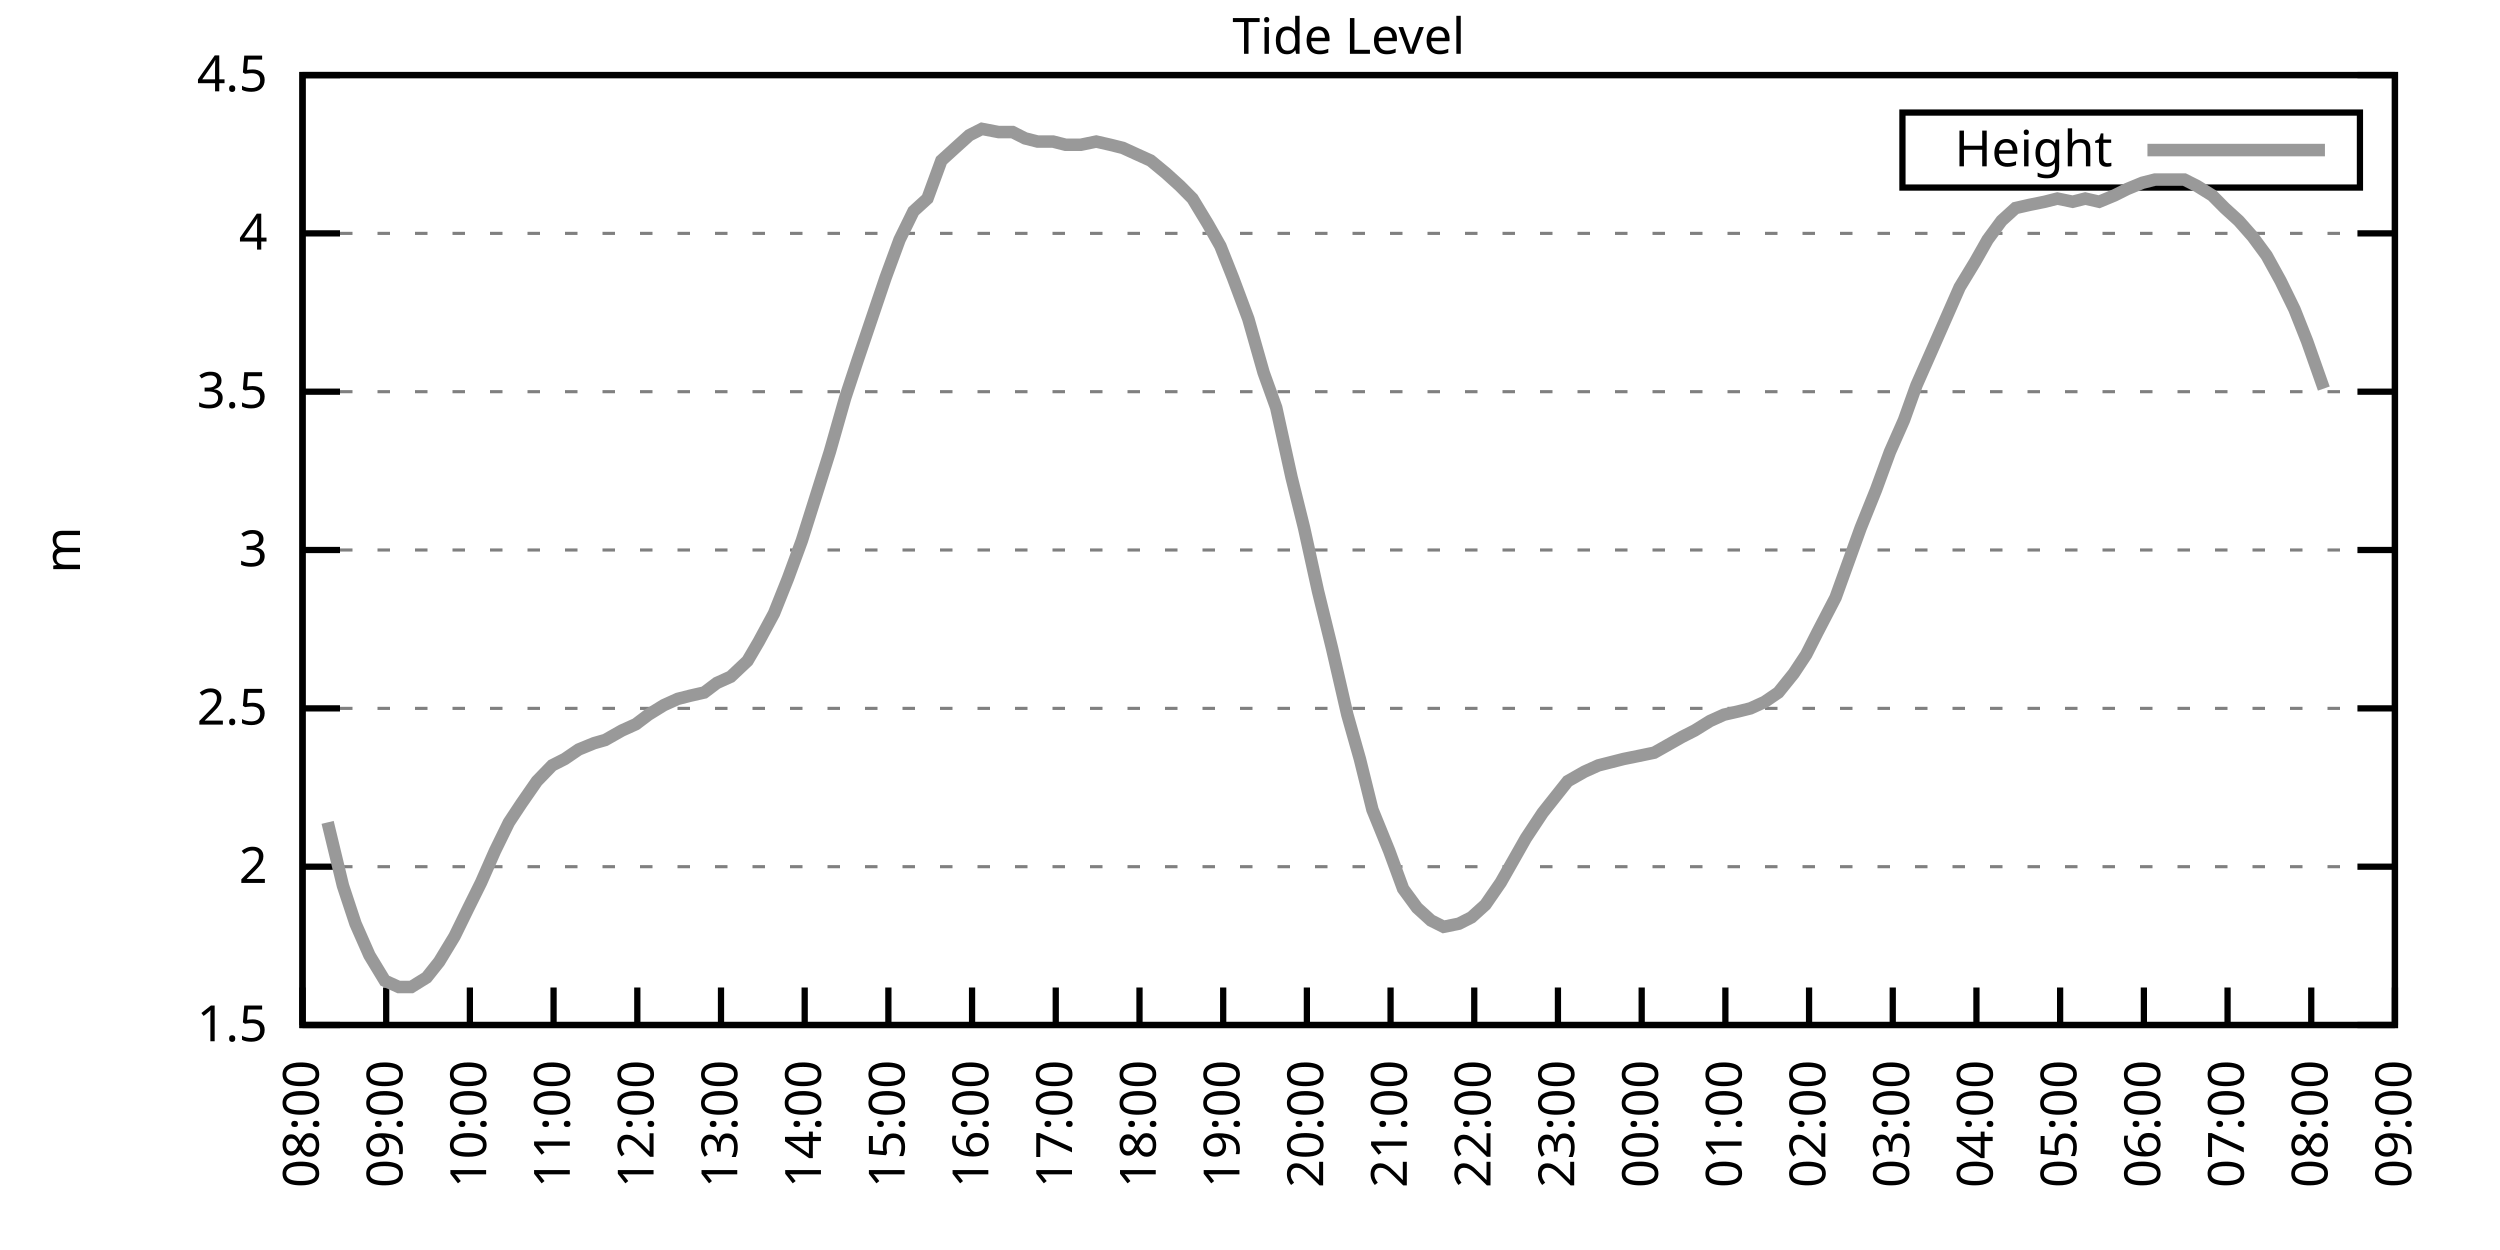
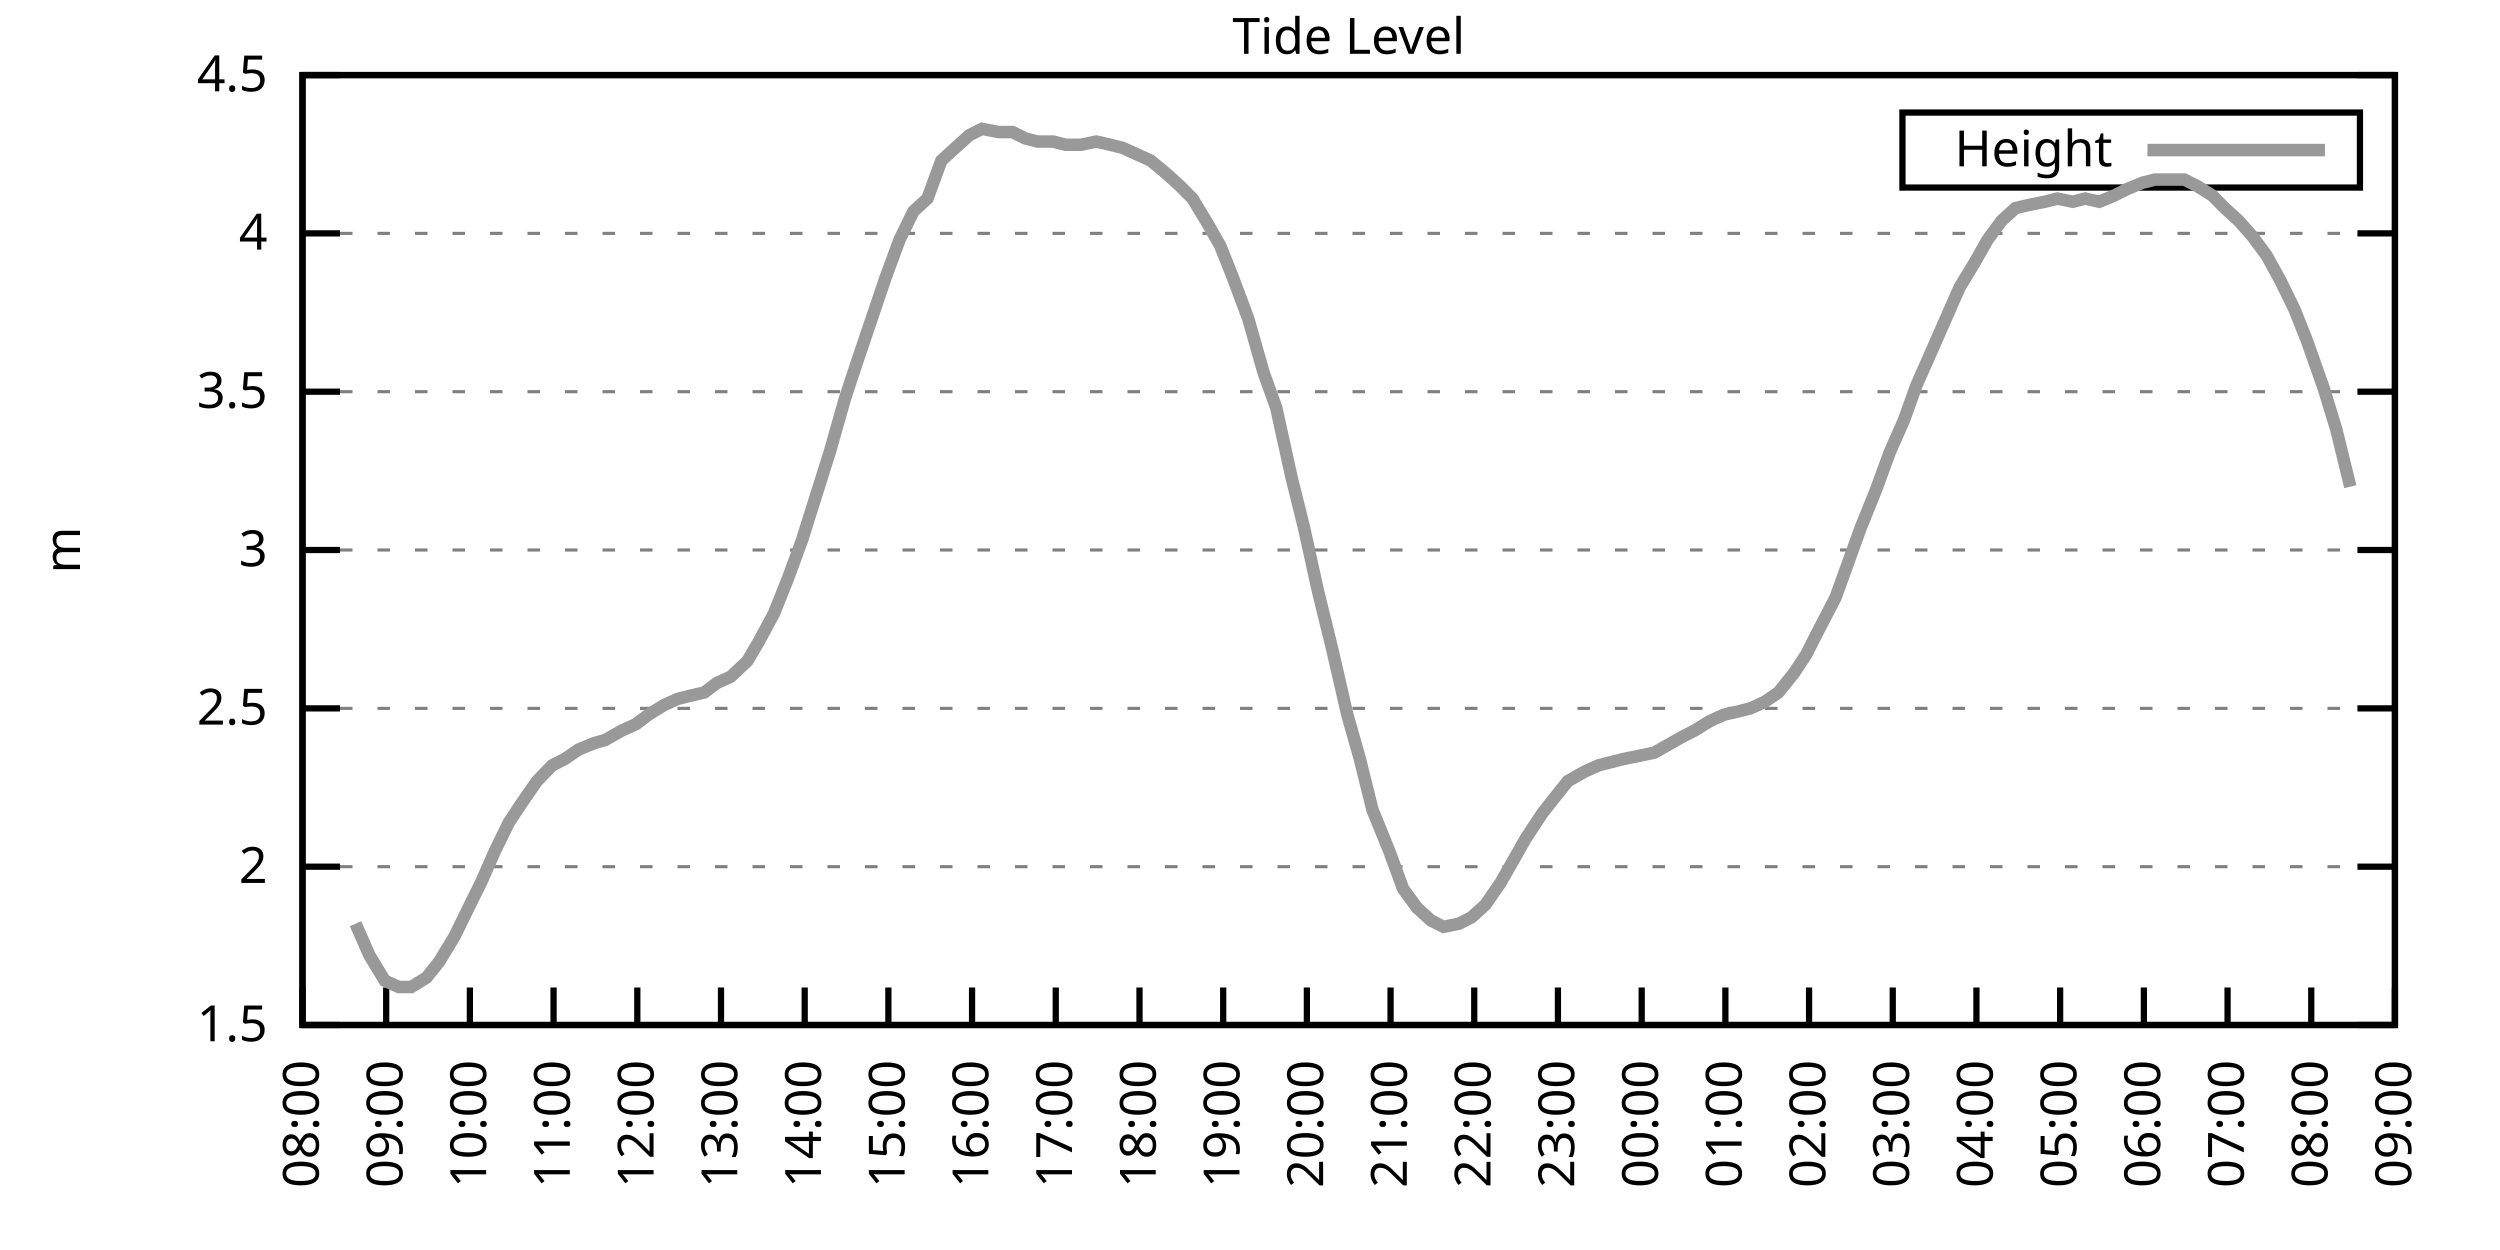
<svg xmlns="http://www.w3.org/2000/svg" xmlns:xlink="http://www.w3.org/1999/xlink" width="400" height="200" viewBox="0 0 400 200">
  <g id="gnuplot_canvas">
    <rect x="0" y="0" width="400" height="200" fill="none" />
    <defs>
      <circle id="gpDot" r="0.5" stroke-width="0.5" stroke="currentColor" />
      <path id="gpPt0" stroke-width="0.333" stroke="currentColor" d="M-1,0 h2 M0,-1 v2" />
      <path id="gpPt1" stroke-width="0.333" stroke="currentColor" d="M-1,-1 L1,1 M1,-1 L-1,1" />
      <path id="gpPt2" stroke-width="0.333" stroke="currentColor" d="M-1,0 L1,0 M0,-1 L0,1 M-1,-1 L1,1 M-1,1 L1,-1" />
      <rect id="gpPt3" stroke-width="0.333" stroke="currentColor" x="-1" y="-1" width="2" height="2" />
      <rect id="gpPt4" stroke-width="0.333" stroke="currentColor" fill="currentColor" x="-1" y="-1" width="2" height="2" />
      <circle id="gpPt5" stroke-width="0.333" stroke="currentColor" cx="0" cy="0" r="1" />
      <use xlink:href="#gpPt5" id="gpPt6" fill="currentColor" stroke="none" />
      <path id="gpPt7" stroke-width="0.333" stroke="currentColor" d="M0,-1.33 L-1.33,0.67 L1.33,0.67 z" />
      <use xlink:href="#gpPt7" id="gpPt8" fill="currentColor" stroke="none" />
      <use xlink:href="#gpPt7" id="gpPt9" stroke="currentColor" transform="rotate(180)" />
      <use xlink:href="#gpPt9" id="gpPt10" fill="currentColor" stroke="none" />
      <use xlink:href="#gpPt3" id="gpPt11" stroke="currentColor" transform="rotate(45)" />
      <use xlink:href="#gpPt11" id="gpPt12" fill="currentColor" stroke="none" />
      <path id="gpPt13" stroke-width="0.333" stroke="currentColor" d="M0,1.330 L1.265,0.411 L0.782,-1.067 L-0.782,-1.076 L-1.265,0.411 z" />
      <use xlink:href="#gpPt13" id="gpPt14" fill="currentColor" stroke="none" />
      <filter id="textbox" filterUnits="objectBoundingBox" x="0" y="0" height="1" width="1">
        <feFlood flood-color="white" flood-opacity="1" result="bgnd" />
        <feComposite in="SourceGraphic" in2="bgnd" operator="atop" />
      </filter>
      <filter id="greybox" filterUnits="objectBoundingBox" x="0" y="0" height="1" width="1">
        <feFlood flood-color="lightgrey" flood-opacity="1" result="grey" />
        <feComposite in="SourceGraphic" in2="grey" operator="atop" />
      </filter>
    </defs>
    <g fill="none" color="white" stroke="currentColor" stroke-width="1.00" stroke-linecap="butt" stroke-linejoin="miter">
</g>
    <g fill="none" color="black" stroke="currentColor" stroke-width="1.00" stroke-linecap="butt" stroke-linejoin="miter">
      <g stroke="none" shape-rendering="crispEdges">
        <polygon fill="rgb(255, 255, 255)" points="48.40,164.00 383.18,164.00 383.18,12.02 48.40,12.02 " />
      </g>
    </g>
    <g fill="none" color="black" stroke="currentColor" stroke-width="1.00" stroke-linecap="butt" stroke-linejoin="miter">
</g>
    <g fill="none" color="black" stroke="black" stroke-width="0.50" stroke-linecap="butt" stroke-linejoin="miter">
</g>
    <g fill="none" color="gray" stroke="currentColor" stroke-width="0.50" stroke-linecap="butt" stroke-linejoin="miter">
      <path stroke="gray" stroke-dasharray="2,4" class="gridline" d="M48.40,164.00 L383.19,164.00  " />
    </g>
    <g fill="none" color="gray" stroke="gray" stroke-width="1.00" stroke-linecap="butt" stroke-linejoin="miter">
</g>
    <g fill="none" color="black" stroke="currentColor" stroke-width="1.00" stroke-linecap="butt" stroke-linejoin="miter">
      <path stroke="black" d="M48.40,164.00 L54.40,164.00 M383.19,164.00 L377.19,164.00  " />
      <g transform="translate(42.80,166.60)" stroke="none" fill="black" font-family="Sans" font-size="8.00" text-anchor="end">
        <text>
          <tspan font-family="Sans"> 1.5</tspan>
        </text>
      </g>
    </g>
    <g fill="none" color="black" stroke="currentColor" stroke-width="1.00" stroke-linecap="butt" stroke-linejoin="miter">
</g>
    <g fill="none" color="black" stroke="black" stroke-width="0.50" stroke-linecap="butt" stroke-linejoin="miter">
</g>
    <g fill="none" color="gray" stroke="currentColor" stroke-width="0.50" stroke-linecap="butt" stroke-linejoin="miter">
      <path stroke="gray" stroke-dasharray="2,4" class="gridline" d="M48.40,138.67 L383.19,138.67  " />
    </g>
    <g fill="none" color="gray" stroke="gray" stroke-width="1.00" stroke-linecap="butt" stroke-linejoin="miter">
</g>
    <g fill="none" color="black" stroke="currentColor" stroke-width="1.00" stroke-linecap="butt" stroke-linejoin="miter">
      <path stroke="black" d="M48.40,138.67 L54.40,138.67 M383.19,138.67 L377.19,138.67  " />
      <g transform="translate(42.80,141.27)" stroke="none" fill="black" font-family="Sans" font-size="8.00" text-anchor="end">
        <text>
          <tspan font-family="Sans"> 2</tspan>
        </text>
      </g>
    </g>
    <g fill="none" color="black" stroke="currentColor" stroke-width="1.00" stroke-linecap="butt" stroke-linejoin="miter">
</g>
    <g fill="none" color="black" stroke="black" stroke-width="0.50" stroke-linecap="butt" stroke-linejoin="miter">
</g>
    <g fill="none" color="gray" stroke="currentColor" stroke-width="0.50" stroke-linecap="butt" stroke-linejoin="miter">
      <path stroke="gray" stroke-dasharray="2,4" class="gridline" d="M48.40,113.34 L383.19,113.34  " />
    </g>
    <g fill="none" color="gray" stroke="gray" stroke-width="1.00" stroke-linecap="butt" stroke-linejoin="miter">
</g>
    <g fill="none" color="black" stroke="currentColor" stroke-width="1.00" stroke-linecap="butt" stroke-linejoin="miter">
      <path stroke="black" d="M48.40,113.34 L54.40,113.34 M383.19,113.34 L377.19,113.34  " />
      <g transform="translate(42.80,115.94)" stroke="none" fill="black" font-family="Sans" font-size="8.00" text-anchor="end">
        <text>
          <tspan font-family="Sans"> 2.5</tspan>
        </text>
      </g>
    </g>
    <g fill="none" color="black" stroke="currentColor" stroke-width="1.00" stroke-linecap="butt" stroke-linejoin="miter">
</g>
    <g fill="none" color="black" stroke="black" stroke-width="0.50" stroke-linecap="butt" stroke-linejoin="miter">
</g>
    <g fill="none" color="gray" stroke="currentColor" stroke-width="0.50" stroke-linecap="butt" stroke-linejoin="miter">
      <path stroke="gray" stroke-dasharray="2,4" class="gridline" d="M48.40,88.00 L383.19,88.00  " />
    </g>
    <g fill="none" color="gray" stroke="gray" stroke-width="1.00" stroke-linecap="butt" stroke-linejoin="miter">
</g>
    <g fill="none" color="black" stroke="currentColor" stroke-width="1.00" stroke-linecap="butt" stroke-linejoin="miter">
      <path stroke="black" d="M48.40,88.00 L54.40,88.00 M383.19,88.00 L377.19,88.00  " />
      <g transform="translate(42.80,90.60)" stroke="none" fill="black" font-family="Sans" font-size="8.00" text-anchor="end">
        <text>
          <tspan font-family="Sans"> 3</tspan>
        </text>
      </g>
    </g>
    <g fill="none" color="black" stroke="currentColor" stroke-width="1.00" stroke-linecap="butt" stroke-linejoin="miter">
</g>
    <g fill="none" color="black" stroke="black" stroke-width="0.50" stroke-linecap="butt" stroke-linejoin="miter">
</g>
    <g fill="none" color="gray" stroke="currentColor" stroke-width="0.50" stroke-linecap="butt" stroke-linejoin="miter">
      <path stroke="gray" stroke-dasharray="2,4" class="gridline" d="M48.40,62.67 L383.19,62.67  " />
    </g>
    <g fill="none" color="gray" stroke="gray" stroke-width="1.00" stroke-linecap="butt" stroke-linejoin="miter">
</g>
    <g fill="none" color="black" stroke="currentColor" stroke-width="1.00" stroke-linecap="butt" stroke-linejoin="miter">
      <path stroke="black" d="M48.40,62.67 L54.40,62.67 M383.19,62.67 L377.19,62.67  " />
      <g transform="translate(42.80,65.27)" stroke="none" fill="black" font-family="Sans" font-size="8.00" text-anchor="end">
        <text>
          <tspan font-family="Sans"> 3.5</tspan>
        </text>
      </g>
    </g>
    <g fill="none" color="black" stroke="currentColor" stroke-width="1.00" stroke-linecap="butt" stroke-linejoin="miter">
</g>
    <g fill="none" color="black" stroke="black" stroke-width="0.50" stroke-linecap="butt" stroke-linejoin="miter">
</g>
    <g fill="none" color="gray" stroke="currentColor" stroke-width="0.50" stroke-linecap="butt" stroke-linejoin="miter">
      <path stroke="gray" stroke-dasharray="2,4" class="gridline" d="M48.40,37.34 L383.19,37.34  " />
    </g>
    <g fill="none" color="gray" stroke="gray" stroke-width="1.00" stroke-linecap="butt" stroke-linejoin="miter">
</g>
    <g fill="none" color="black" stroke="currentColor" stroke-width="1.00" stroke-linecap="butt" stroke-linejoin="miter">
      <path stroke="black" d="M48.40,37.34 L54.40,37.34 M383.19,37.34 L377.19,37.34  " />
      <g transform="translate(42.80,39.94)" stroke="none" fill="black" font-family="Sans" font-size="8.00" text-anchor="end">
        <text>
          <tspan font-family="Sans"> 4</tspan>
        </text>
      </g>
    </g>
    <g fill="none" color="black" stroke="currentColor" stroke-width="1.00" stroke-linecap="butt" stroke-linejoin="miter">
</g>
    <g fill="none" color="black" stroke="black" stroke-width="0.50" stroke-linecap="butt" stroke-linejoin="miter">
</g>
    <g fill="none" color="gray" stroke="currentColor" stroke-width="0.50" stroke-linecap="butt" stroke-linejoin="miter">
      <path stroke="gray" stroke-dasharray="2,4" class="gridline" d="M48.40,12.01 L383.19,12.01  " />
    </g>
    <g fill="none" color="gray" stroke="gray" stroke-width="1.00" stroke-linecap="butt" stroke-linejoin="miter">
</g>
    <g fill="none" color="black" stroke="currentColor" stroke-width="1.00" stroke-linecap="butt" stroke-linejoin="miter">
      <path stroke="black" d="M48.40,12.01 L54.40,12.01 M383.19,12.01 L377.19,12.01  " />
      <g transform="translate(42.80,14.61)" stroke="none" fill="black" font-family="Sans" font-size="8.00" text-anchor="end">
        <text>
          <tspan font-family="Sans"> 4.5</tspan>
        </text>
      </g>
    </g>
    <g fill="none" color="black" stroke="currentColor" stroke-width="1.00" stroke-linecap="butt" stroke-linejoin="miter">
      <path stroke="black" d="M48.40,164.00 L48.40,158.00  " />
      <g transform="translate(51.00,169.60) rotate(270.00)" stroke="none" fill="black" font-family="Sans" font-size="8.00" text-anchor="end">
        <text>
          <tspan font-family="Sans">08:00</tspan>
        </text>
      </g>
    </g>
    <g fill="none" color="black" stroke="currentColor" stroke-width="1.00" stroke-linecap="butt" stroke-linejoin="miter">
      <path stroke="black" d="M61.79,164.00 L61.79,158.00  " />
      <g transform="translate(64.39,169.60) rotate(270.00)" stroke="none" fill="black" font-family="Sans" font-size="8.00" text-anchor="end">
        <text>
          <tspan font-family="Sans">09:00</tspan>
        </text>
      </g>
    </g>
    <g fill="none" color="black" stroke="currentColor" stroke-width="1.00" stroke-linecap="butt" stroke-linejoin="miter">
      <path stroke="black" d="M75.18,164.00 L75.18,158.00  " />
      <g transform="translate(77.78,169.60) rotate(270.00)" stroke="none" fill="black" font-family="Sans" font-size="8.00" text-anchor="end">
        <text>
          <tspan font-family="Sans">10:00</tspan>
        </text>
      </g>
    </g>
    <g fill="none" color="black" stroke="currentColor" stroke-width="1.00" stroke-linecap="butt" stroke-linejoin="miter">
      <path stroke="black" d="M88.57,164.00 L88.57,158.00  " />
      <g transform="translate(91.17,169.60) rotate(270.00)" stroke="none" fill="black" font-family="Sans" font-size="8.00" text-anchor="end">
        <text>
          <tspan font-family="Sans">11:00</tspan>
        </text>
      </g>
    </g>
    <g fill="none" color="black" stroke="currentColor" stroke-width="1.00" stroke-linecap="butt" stroke-linejoin="miter">
      <path stroke="black" d="M101.97,164.00 L101.97,158.00  " />
      <g transform="translate(104.57,169.60) rotate(270.00)" stroke="none" fill="black" font-family="Sans" font-size="8.00" text-anchor="end">
        <text>
          <tspan font-family="Sans">12:00</tspan>
        </text>
      </g>
    </g>
    <g fill="none" color="black" stroke="currentColor" stroke-width="1.00" stroke-linecap="butt" stroke-linejoin="miter">
      <path stroke="black" d="M115.36,164.00 L115.36,158.00  " />
      <g transform="translate(117.96,169.60) rotate(270.00)" stroke="none" fill="black" font-family="Sans" font-size="8.00" text-anchor="end">
        <text>
          <tspan font-family="Sans">13:00</tspan>
        </text>
      </g>
    </g>
    <g fill="none" color="black" stroke="currentColor" stroke-width="1.00" stroke-linecap="butt" stroke-linejoin="miter">
      <path stroke="black" d="M128.75,164.00 L128.75,158.00  " />
      <g transform="translate(131.35,169.60) rotate(270.00)" stroke="none" fill="black" font-family="Sans" font-size="8.00" text-anchor="end">
        <text>
          <tspan font-family="Sans">14:00</tspan>
        </text>
      </g>
    </g>
    <g fill="none" color="black" stroke="currentColor" stroke-width="1.00" stroke-linecap="butt" stroke-linejoin="miter">
      <path stroke="black" d="M142.14,164.00 L142.14,158.00  " />
      <g transform="translate(144.74,169.60) rotate(270.00)" stroke="none" fill="black" font-family="Sans" font-size="8.00" text-anchor="end">
        <text>
          <tspan font-family="Sans">15:00</tspan>
        </text>
      </g>
    </g>
    <g fill="none" color="black" stroke="currentColor" stroke-width="1.00" stroke-linecap="butt" stroke-linejoin="miter">
      <path stroke="black" d="M155.53,164.00 L155.53,158.00  " />
      <g transform="translate(158.13,169.60) rotate(270.00)" stroke="none" fill="black" font-family="Sans" font-size="8.00" text-anchor="end">
        <text>
          <tspan font-family="Sans">16:00</tspan>
        </text>
      </g>
    </g>
    <g fill="none" color="black" stroke="currentColor" stroke-width="1.00" stroke-linecap="butt" stroke-linejoin="miter">
      <path stroke="black" d="M168.92,164.00 L168.92,158.00  " />
      <g transform="translate(171.52,169.60) rotate(270.00)" stroke="none" fill="black" font-family="Sans" font-size="8.00" text-anchor="end">
        <text>
          <tspan font-family="Sans">17:00</tspan>
        </text>
      </g>
    </g>
    <g fill="none" color="black" stroke="currentColor" stroke-width="1.00" stroke-linecap="butt" stroke-linejoin="miter">
      <path stroke="black" d="M182.32,164.00 L182.32,158.00  " />
      <g transform="translate(184.92,169.60) rotate(270.00)" stroke="none" fill="black" font-family="Sans" font-size="8.00" text-anchor="end">
        <text>
          <tspan font-family="Sans">18:00</tspan>
        </text>
      </g>
    </g>
    <g fill="none" color="black" stroke="currentColor" stroke-width="1.00" stroke-linecap="butt" stroke-linejoin="miter">
      <path stroke="black" d="M195.71,164.00 L195.71,158.00  " />
      <g transform="translate(198.31,169.60) rotate(270.00)" stroke="none" fill="black" font-family="Sans" font-size="8.00" text-anchor="end">
        <text>
          <tspan font-family="Sans">19:00</tspan>
        </text>
      </g>
    </g>
    <g fill="none" color="black" stroke="currentColor" stroke-width="1.00" stroke-linecap="butt" stroke-linejoin="miter">
      <path stroke="black" d="M209.10,164.00 L209.10,158.00  " />
      <g transform="translate(211.70,169.60) rotate(270.00)" stroke="none" fill="black" font-family="Sans" font-size="8.00" text-anchor="end">
        <text>
          <tspan font-family="Sans">20:00</tspan>
        </text>
      </g>
    </g>
    <g fill="none" color="black" stroke="currentColor" stroke-width="1.00" stroke-linecap="butt" stroke-linejoin="miter">
      <path stroke="black" d="M222.49,164.00 L222.49,158.00  " />
      <g transform="translate(225.09,169.60) rotate(270.00)" stroke="none" fill="black" font-family="Sans" font-size="8.00" text-anchor="end">
        <text>
          <tspan font-family="Sans">21:00</tspan>
        </text>
      </g>
    </g>
    <g fill="none" color="black" stroke="currentColor" stroke-width="1.00" stroke-linecap="butt" stroke-linejoin="miter">
      <path stroke="black" d="M235.88,164.00 L235.88,158.00  " />
      <g transform="translate(238.48,169.60) rotate(270.00)" stroke="none" fill="black" font-family="Sans" font-size="8.00" text-anchor="end">
        <text>
          <tspan font-family="Sans">22:00</tspan>
        </text>
      </g>
    </g>
    <g fill="none" color="black" stroke="currentColor" stroke-width="1.00" stroke-linecap="butt" stroke-linejoin="miter">
      <path stroke="black" d="M249.27,164.00 L249.27,158.00  " />
      <g transform="translate(251.87,169.60) rotate(270.00)" stroke="none" fill="black" font-family="Sans" font-size="8.00" text-anchor="end">
        <text>
          <tspan font-family="Sans">23:00</tspan>
        </text>
      </g>
    </g>
    <g fill="none" color="black" stroke="currentColor" stroke-width="1.00" stroke-linecap="butt" stroke-linejoin="miter">
      <path stroke="black" d="M262.67,164.00 L262.67,158.00  " />
      <g transform="translate(265.27,169.60) rotate(270.00)" stroke="none" fill="black" font-family="Sans" font-size="8.00" text-anchor="end">
        <text>
          <tspan font-family="Sans">00:00</tspan>
        </text>
      </g>
    </g>
    <g fill="none" color="black" stroke="currentColor" stroke-width="1.00" stroke-linecap="butt" stroke-linejoin="miter">
      <path stroke="black" d="M276.06,164.00 L276.06,158.00  " />
      <g transform="translate(278.66,169.60) rotate(270.00)" stroke="none" fill="black" font-family="Sans" font-size="8.00" text-anchor="end">
        <text>
          <tspan font-family="Sans">01:00</tspan>
        </text>
      </g>
    </g>
    <g fill="none" color="black" stroke="currentColor" stroke-width="1.00" stroke-linecap="butt" stroke-linejoin="miter">
      <path stroke="black" d="M289.45,164.00 L289.45,158.00  " />
      <g transform="translate(292.05,169.60) rotate(270.00)" stroke="none" fill="black" font-family="Sans" font-size="8.00" text-anchor="end">
        <text>
          <tspan font-family="Sans">02:00</tspan>
        </text>
      </g>
    </g>
    <g fill="none" color="black" stroke="currentColor" stroke-width="1.00" stroke-linecap="butt" stroke-linejoin="miter">
      <path stroke="black" d="M302.84,164.00 L302.84,158.00  " />
      <g transform="translate(305.44,169.60) rotate(270.00)" stroke="none" fill="black" font-family="Sans" font-size="8.00" text-anchor="end">
        <text>
          <tspan font-family="Sans">03:00</tspan>
        </text>
      </g>
    </g>
    <g fill="none" color="black" stroke="currentColor" stroke-width="1.00" stroke-linecap="butt" stroke-linejoin="miter">
      <path stroke="black" d="M316.23,164.00 L316.23,158.00  " />
      <g transform="translate(318.83,169.60) rotate(270.00)" stroke="none" fill="black" font-family="Sans" font-size="8.00" text-anchor="end">
        <text>
          <tspan font-family="Sans">04:00</tspan>
        </text>
      </g>
    </g>
    <g fill="none" color="black" stroke="currentColor" stroke-width="1.00" stroke-linecap="butt" stroke-linejoin="miter">
      <path stroke="black" d="M329.62,164.00 L329.62,158.00  " />
      <g transform="translate(332.22,169.60) rotate(270.00)" stroke="none" fill="black" font-family="Sans" font-size="8.00" text-anchor="end">
        <text>
          <tspan font-family="Sans">05:00</tspan>
        </text>
      </g>
    </g>
    <g fill="none" color="black" stroke="currentColor" stroke-width="1.00" stroke-linecap="butt" stroke-linejoin="miter">
      <path stroke="black" d="M343.02,164.00 L343.02,158.00  " />
      <g transform="translate(345.62,169.60) rotate(270.00)" stroke="none" fill="black" font-family="Sans" font-size="8.00" text-anchor="end">
        <text>
          <tspan font-family="Sans">06:00</tspan>
        </text>
      </g>
    </g>
    <g fill="none" color="black" stroke="currentColor" stroke-width="1.00" stroke-linecap="butt" stroke-linejoin="miter">
      <path stroke="black" d="M356.41,164.00 L356.41,158.00  " />
      <g transform="translate(359.01,169.60) rotate(270.00)" stroke="none" fill="black" font-family="Sans" font-size="8.00" text-anchor="end">
        <text>
          <tspan font-family="Sans">07:00</tspan>
        </text>
      </g>
    </g>
    <g fill="none" color="black" stroke="currentColor" stroke-width="1.00" stroke-linecap="butt" stroke-linejoin="miter">
      <path stroke="black" d="M369.80,164.00 L369.80,158.00  " />
      <g transform="translate(372.40,169.60) rotate(270.00)" stroke="none" fill="black" font-family="Sans" font-size="8.00" text-anchor="end">
        <text>
          <tspan font-family="Sans">08:00</tspan>
        </text>
      </g>
    </g>
    <g fill="none" color="black" stroke="currentColor" stroke-width="1.00" stroke-linecap="butt" stroke-linejoin="miter">
      <path stroke="black" d="M383.19,164.00 L383.19,158.00  " />
      <g transform="translate(385.79,169.60) rotate(270.00)" stroke="none" fill="black" font-family="Sans" font-size="8.00" text-anchor="end">
        <text>
          <tspan font-family="Sans">09:00</tspan>
        </text>
      </g>
    </g>
    <g fill="none" color="black" stroke="currentColor" stroke-width="1.00" stroke-linecap="butt" stroke-linejoin="miter">
</g>
    <g fill="none" color="black" stroke="currentColor" stroke-width="1.00" stroke-linecap="butt" stroke-linejoin="miter">
      <path stroke="black" d="M48.40,12.01 L48.40,164.00 L383.19,164.00 L383.19,12.01 L48.40,12.01 Z  " />
    </g>
    <g fill="none" color="black" stroke="currentColor" stroke-width="1.00" stroke-linecap="butt" stroke-linejoin="miter">
</g>
    <g fill="none" color="black" stroke="currentColor" stroke-width="1.00" stroke-linecap="butt" stroke-linejoin="miter">
      <path stroke="black" d="M304.39,30.01 L304.39,18.01 L377.59,18.01 L377.59,30.01 L304.39,30.01 Z  " />
    </g>
    <g id="Tide_level_plot_1">
      <g fill="none" color="white" stroke="black" stroke-width="2.00" stroke-linecap="butt" stroke-linejoin="miter">
</g>
      <g fill="none" color="black" stroke="currentColor" stroke-width="2.00" stroke-linecap="butt" stroke-linejoin="miter">
        <g transform="translate(337.99,26.61)" stroke="none" fill="black" font-family="Sans" font-size="8.00" text-anchor="end">
          <text>
            <tspan font-family="Sans">Height</tspan>
          </text>
        </g>
      </g>
      <g fill="none" color="black" stroke="currentColor" stroke-width="2.00" stroke-linecap="butt" stroke-linejoin="miter">
-         <path stroke="rgb(153, 153, 153)" d="M343.59,24.01 L371.99,24.01 M52.42,131.58 L54.87,141.71 L56.88,147.79 L59.11,152.85 L61.57,156.91 L63.80,157.92   L65.81,157.92 L68.26,156.40 L70.27,153.87 L72.73,149.81 L74.96,145.25 L76.97,141.20 L79.20,136.14 L81.43,131.58   L83.44,128.54 L85.90,124.99 L88.35,122.46 L90.36,121.44 L92.59,119.92 L95.05,118.91 L96.83,118.40 L99.51,116.88   L101.74,115.87 L103.75,114.35 L106.21,112.83 L108.44,111.82 L110.45,111.31 L112.68,110.80 L114.69,109.28 L116.92,108.27   L119.60,105.74 L121.38,102.70 L123.84,98.14 L126.07,92.56 L128.30,86.49 L130.54,79.39 L132.77,72.30 L135.22,63.69   L137.23,57.61 L141.69,44.43 L143.93,38.35 L146.16,33.80 L148.39,31.77 L150.62,25.69 L152.85,23.66 L155.09,21.64   L157.10,20.62 L159.77,21.13 L162.01,21.13 L164.01,22.14 L166.02,22.65 L168.48,22.65 L170.49,23.16 L172.94,23.16   L175.40,22.65 L177.63,23.16 L179.64,23.66 L181.87,24.68 L184.10,25.69 L186.56,27.72 L188.79,29.74 L190.80,31.77   L193.25,35.82 L195.26,39.37 L197.27,44.43 L199.73,51.02 L202.18,59.63 L204.19,65.21 L206.64,76.35 L208.65,84.46   L210.88,94.59 L213.12,103.71 L215.57,114.35 L217.58,121.44 L219.59,129.55 L222.27,136.14 L224.50,142.21 L226.73,145.25   L228.96,147.28 L230.97,148.29 L233.43,147.79 L235.44,146.77 L237.67,144.75 L240.12,141.20 L242.13,137.66 L244.14,134.11   L246.82,130.06 L248.83,127.52 L250.84,124.99 L253.51,123.47 L255.75,122.46 L257.76,121.95 L259.76,121.44 L262.22,120.94   L264.67,120.43 L266.46,119.42 L269.14,117.90 L271.15,116.88 L273.60,115.36 L275.83,114.35 L278.07,113.84 L280.07,113.34   L282.31,112.32 L284.54,110.80 L286.99,107.76 L289.00,104.72 L290.79,101.18 L293.69,95.60 L295.70,90.03 L297.71,84.46   L300.16,78.38 L302.39,72.30 L304.63,67.23 L306.63,61.66 L309.09,56.09 L311.32,51.02 L313.55,45.95 L316.01,41.90   L318.02,38.35 L320.25,35.32 L322.48,33.29 L324.71,32.78 L327.17,32.28 L329.18,31.77 L331.63,32.28 L333.64,31.77   L335.87,32.28 L338.33,31.26 L340.34,30.25 L342.79,29.24 L344.80,28.73 L347.03,28.73 L349.49,28.73 L351.50,29.74   L353.95,31.26 L355.96,33.29 L358.19,35.32 L360.42,37.85 L362.66,40.89 L364.89,44.94 L367.12,49.50 L369.13,54.57   L371.81,62.17  " />
+         <path stroke="rgb(153, 153, 153)" d="M343.59,24.01 L371.99,24.01 M56.88,147.79 L59.11,152.85 L61.57,156.91 L63.80,157.92 L65.81,157.92 L68.26,156.40   L70.27,153.87 L72.73,149.81 L74.96,145.25 L76.97,141.20 L79.20,136.14 L81.43,131.58 L83.44,128.54 L85.90,124.99   L88.35,122.46 L90.36,121.44 L92.59,119.92 L95.05,118.91 L96.83,118.40 L99.51,116.88 L101.74,115.87 L103.75,114.35   L106.21,112.83 L108.44,111.82 L110.45,111.31 L112.68,110.80 L114.69,109.28 L116.92,108.27 L119.60,105.74 L121.38,102.70   L123.84,98.14 L126.07,92.56 L128.30,86.49 L130.54,79.39 L132.77,72.30 L135.22,63.69 L137.23,57.61 L141.69,44.43   L143.93,38.35 L146.16,33.80 L148.39,31.77 L150.62,25.69 L152.85,23.66 L155.09,21.64 L157.10,20.62 L159.77,21.13   L162.01,21.13 L164.01,22.14 L166.02,22.65 L168.48,22.65 L170.49,23.16 L172.94,23.16 L175.40,22.65 L177.63,23.16   L179.64,23.66 L181.87,24.68 L184.10,25.69 L186.56,27.72 L188.79,29.74 L190.80,31.77 L193.25,35.82 L195.26,39.37   L197.27,44.43 L199.73,51.02 L202.18,59.63 L204.19,65.21 L206.64,76.35 L208.65,84.46 L210.88,94.59 L213.12,103.71   L215.57,114.35 L217.58,121.44 L219.59,129.55 L222.27,136.14 L224.50,142.21 L226.73,145.25 L228.96,147.28 L230.97,148.29   L233.43,147.79 L235.44,146.77 L237.67,144.75 L240.12,141.20 L242.13,137.66 L244.14,134.11 L246.82,130.06 L248.83,127.52   L250.84,124.99 L253.51,123.47 L255.75,122.46 L257.76,121.95 L259.76,121.44 L262.22,120.94 L264.67,120.43 L266.46,119.42   L269.14,117.90 L271.15,116.88 L273.60,115.36 L275.83,114.35 L278.07,113.84 L280.07,113.34 L282.31,112.32 L284.54,110.80   L286.99,107.76 L289.00,104.72 L290.79,101.18 L293.69,95.60 L295.70,90.03 L297.71,84.46 L300.16,78.38 L302.39,72.30   L304.63,67.23 L306.63,61.66 L309.09,56.09 L311.32,51.02 L313.55,45.95 L316.01,41.90 L318.02,38.35 L320.25,35.32   L322.48,33.29 L324.71,32.78 L327.17,32.28 L329.18,31.77 L331.63,32.28 L333.64,31.77 L335.87,32.28 L338.33,31.26   L340.34,30.25 L342.79,29.24 L344.80,28.73 L347.03,28.73 L349.49,28.73 L351.50,29.74 L353.95,31.26 L355.96,33.29   L358.19,35.32 L360.42,37.85 L362.66,40.89 L364.89,44.94 L367.12,49.50 L369.13,54.57 L371.81,62.17 L373.82,68.75   L376.05,77.87  " />
      </g>
    </g>
    <g fill="none" color="black" stroke="currentColor" stroke-width="2.00" stroke-linecap="butt" stroke-linejoin="miter">
</g>
    <g fill="none" color="black" stroke="black" stroke-width="1.00" stroke-linecap="butt" stroke-linejoin="miter">
</g>
    <g fill="none" color="black" stroke="currentColor" stroke-width="1.00" stroke-linecap="butt" stroke-linejoin="miter">
      <path stroke="black" d="M48.40,12.01 L48.40,164.00 L383.19,164.00 L383.19,12.01 L48.40,12.01 Z  " />
      <g transform="translate(12.80,88.01) rotate(270.00)" stroke="none" fill="black" font-family="Sans" font-size="8.00" text-anchor="middle">
        <text>
          <tspan font-family="Sans">m</tspan>
        </text>
      </g>
    </g>
    <g fill="none" color="black" stroke="currentColor" stroke-width="1.00" stroke-linecap="butt" stroke-linejoin="miter">
</g>
    <g fill="none" color="black" stroke="currentColor" stroke-width="1.00" stroke-linecap="butt" stroke-linejoin="miter">
      <g transform="translate(215.79,8.61)" stroke="none" fill="black" font-family="Sans" font-size="8.00" text-anchor="middle">
        <text>
          <tspan font-family="Sans">Tide Level</tspan>
        </text>
      </g>
    </g>
    <g fill="none" color="black" stroke="currentColor" stroke-width="1.00" stroke-linecap="butt" stroke-linejoin="miter">
</g>
  </g>
</svg>
